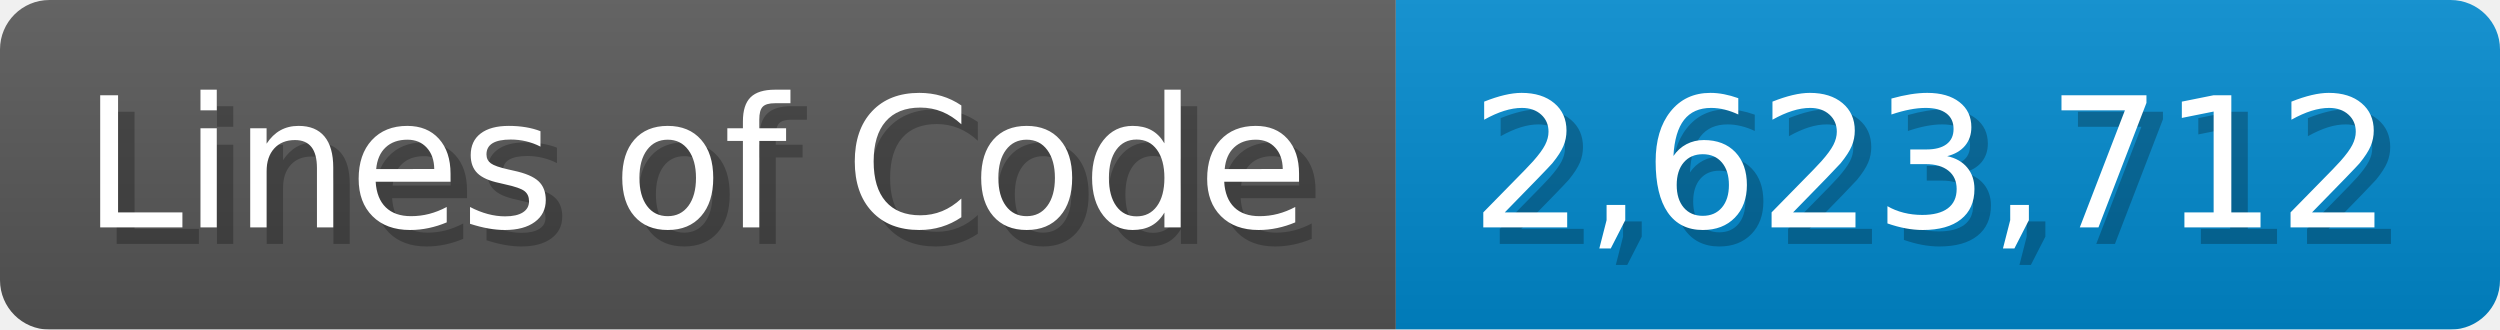
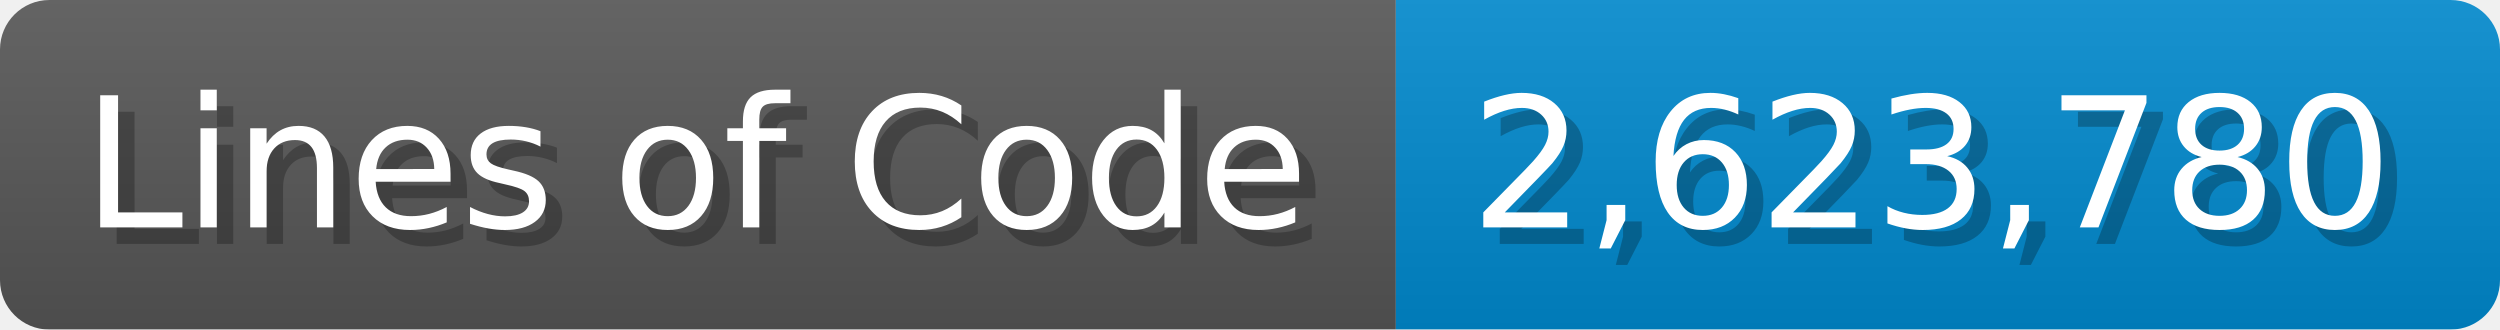
<svg xmlns="http://www.w3.org/2000/svg" width="151.7" height="20" viewBox="0 0 1517 200">
  <linearGradient id="a" x2="0" y2="100%">
    <stop offset="0" stop-opacity=".1" stop-color="#EEE" />
    <stop offset="1" stop-opacity=".1" />
  </linearGradient>
  <mask id="m">
    <rect width="1517" height="200" rx="30" fill="#FFF" />
  </mask>
  <g mask="url(#m)">
    <rect width="847" height="200" fill="#555" />
    <rect width="670" height="200" fill="#08C" x="847" />
    <rect width="1517" height="200" fill="url(#a)" />
  </g>
  <g fill="#fff" text-anchor="start" font-family="Verdana,DejaVu Sans,sans-serif" font-size="110">
    <text x="60" y="148" textLength="747" fill="#000" opacity="0.25">Lines of Code</text>
    <text x="50" y="138" textLength="747">Lines of Code</text>
-     <text x="902" y="148" textLength="570" fill="#000" opacity="0.25">2,623,712</text>
-     <text x="892" y="138" textLength="570">2,623,712</text>
+     <text x="902" y="148" textLength="570" fill="#000" opacity="0.25">2,623,780</text>
+     <text x="892" y="138" textLength="570">2,623,780</text>
  </g>
</svg>
